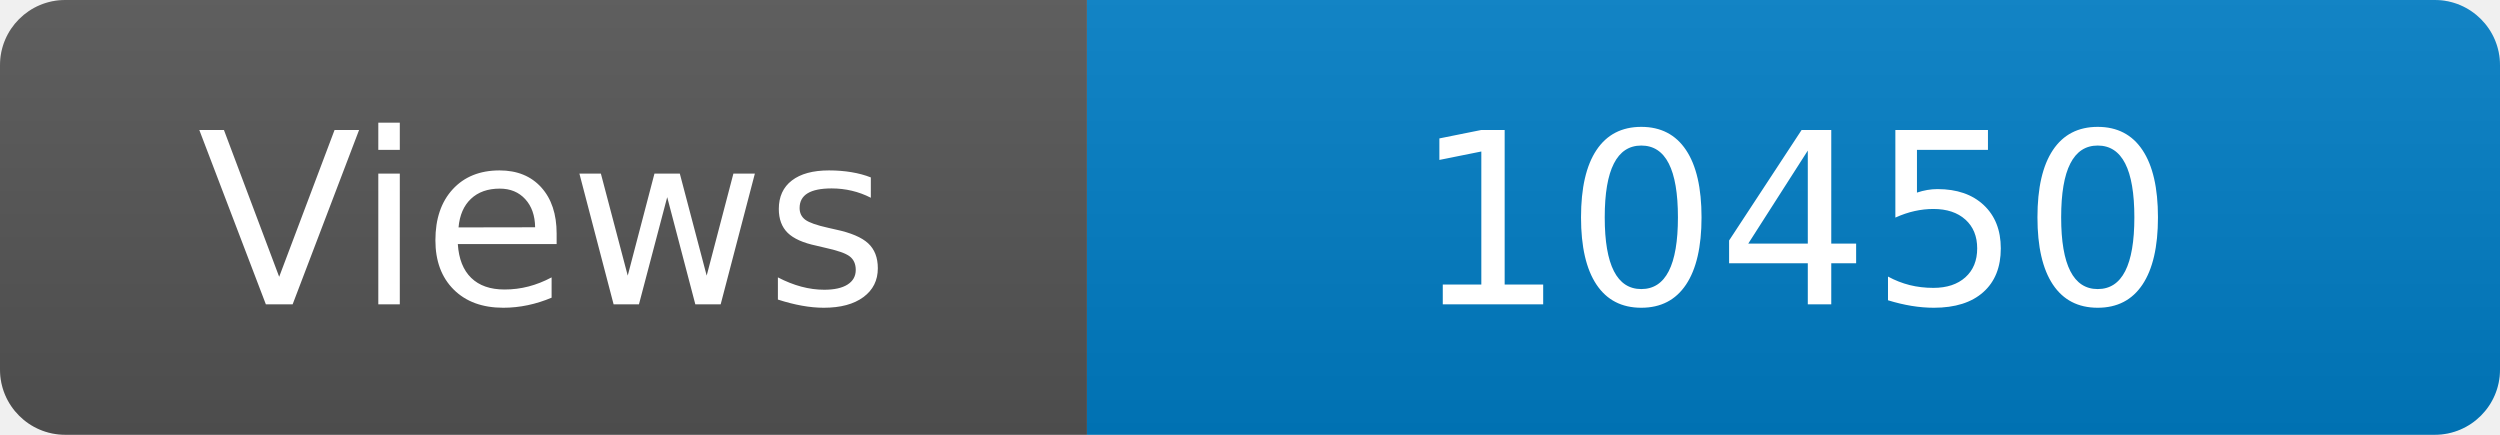
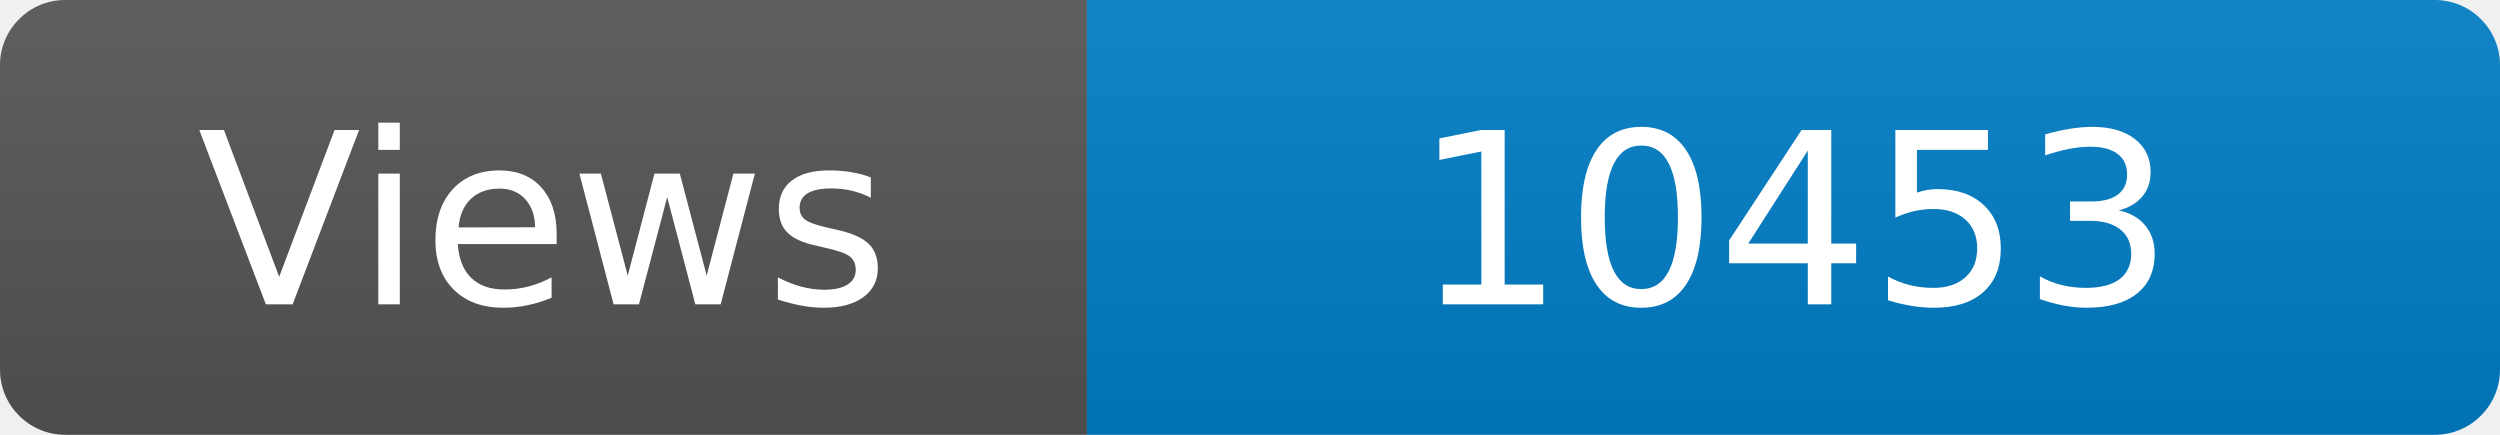
<svg xmlns="http://www.w3.org/2000/svg" width="115" height="20" role="img" aria-label="Maintained?: yes">
  <linearGradient id="s" x2="0" y2="100%">
    <stop offset="0" stop-color="#bbb" stop-opacity=".1" />
    <stop offset="1" stop-opacity=".1" />
  </linearGradient>
  <clipPath id="r">
    <rect width="115" height="20" rx="3" fill="#fff" />
  </clipPath>
  <g clip-path="url(#r)">
    <rect width="50" height="20" fill="#555" />
    <rect x="50" width="160" height="20" fill="#007ec6" />
    <rect width="115" height="20" fill="url(#s)" />
  </g>
  <g fill="#fff" text-anchor="middle" font-family="Verdana,Geneva,DejaVu Sans,sans-serif" font-size="110">
    <text x="250" y="140" transform="scale(.1)" fill="#fff">Views</text>
-     <text x="825" y="140" transform="scale(.1)" fill="#fff">10450</text>
+     <text x="825" y="140" transform="scale(.1)" fill="#fff">10453</text>
  </g>
</svg>
